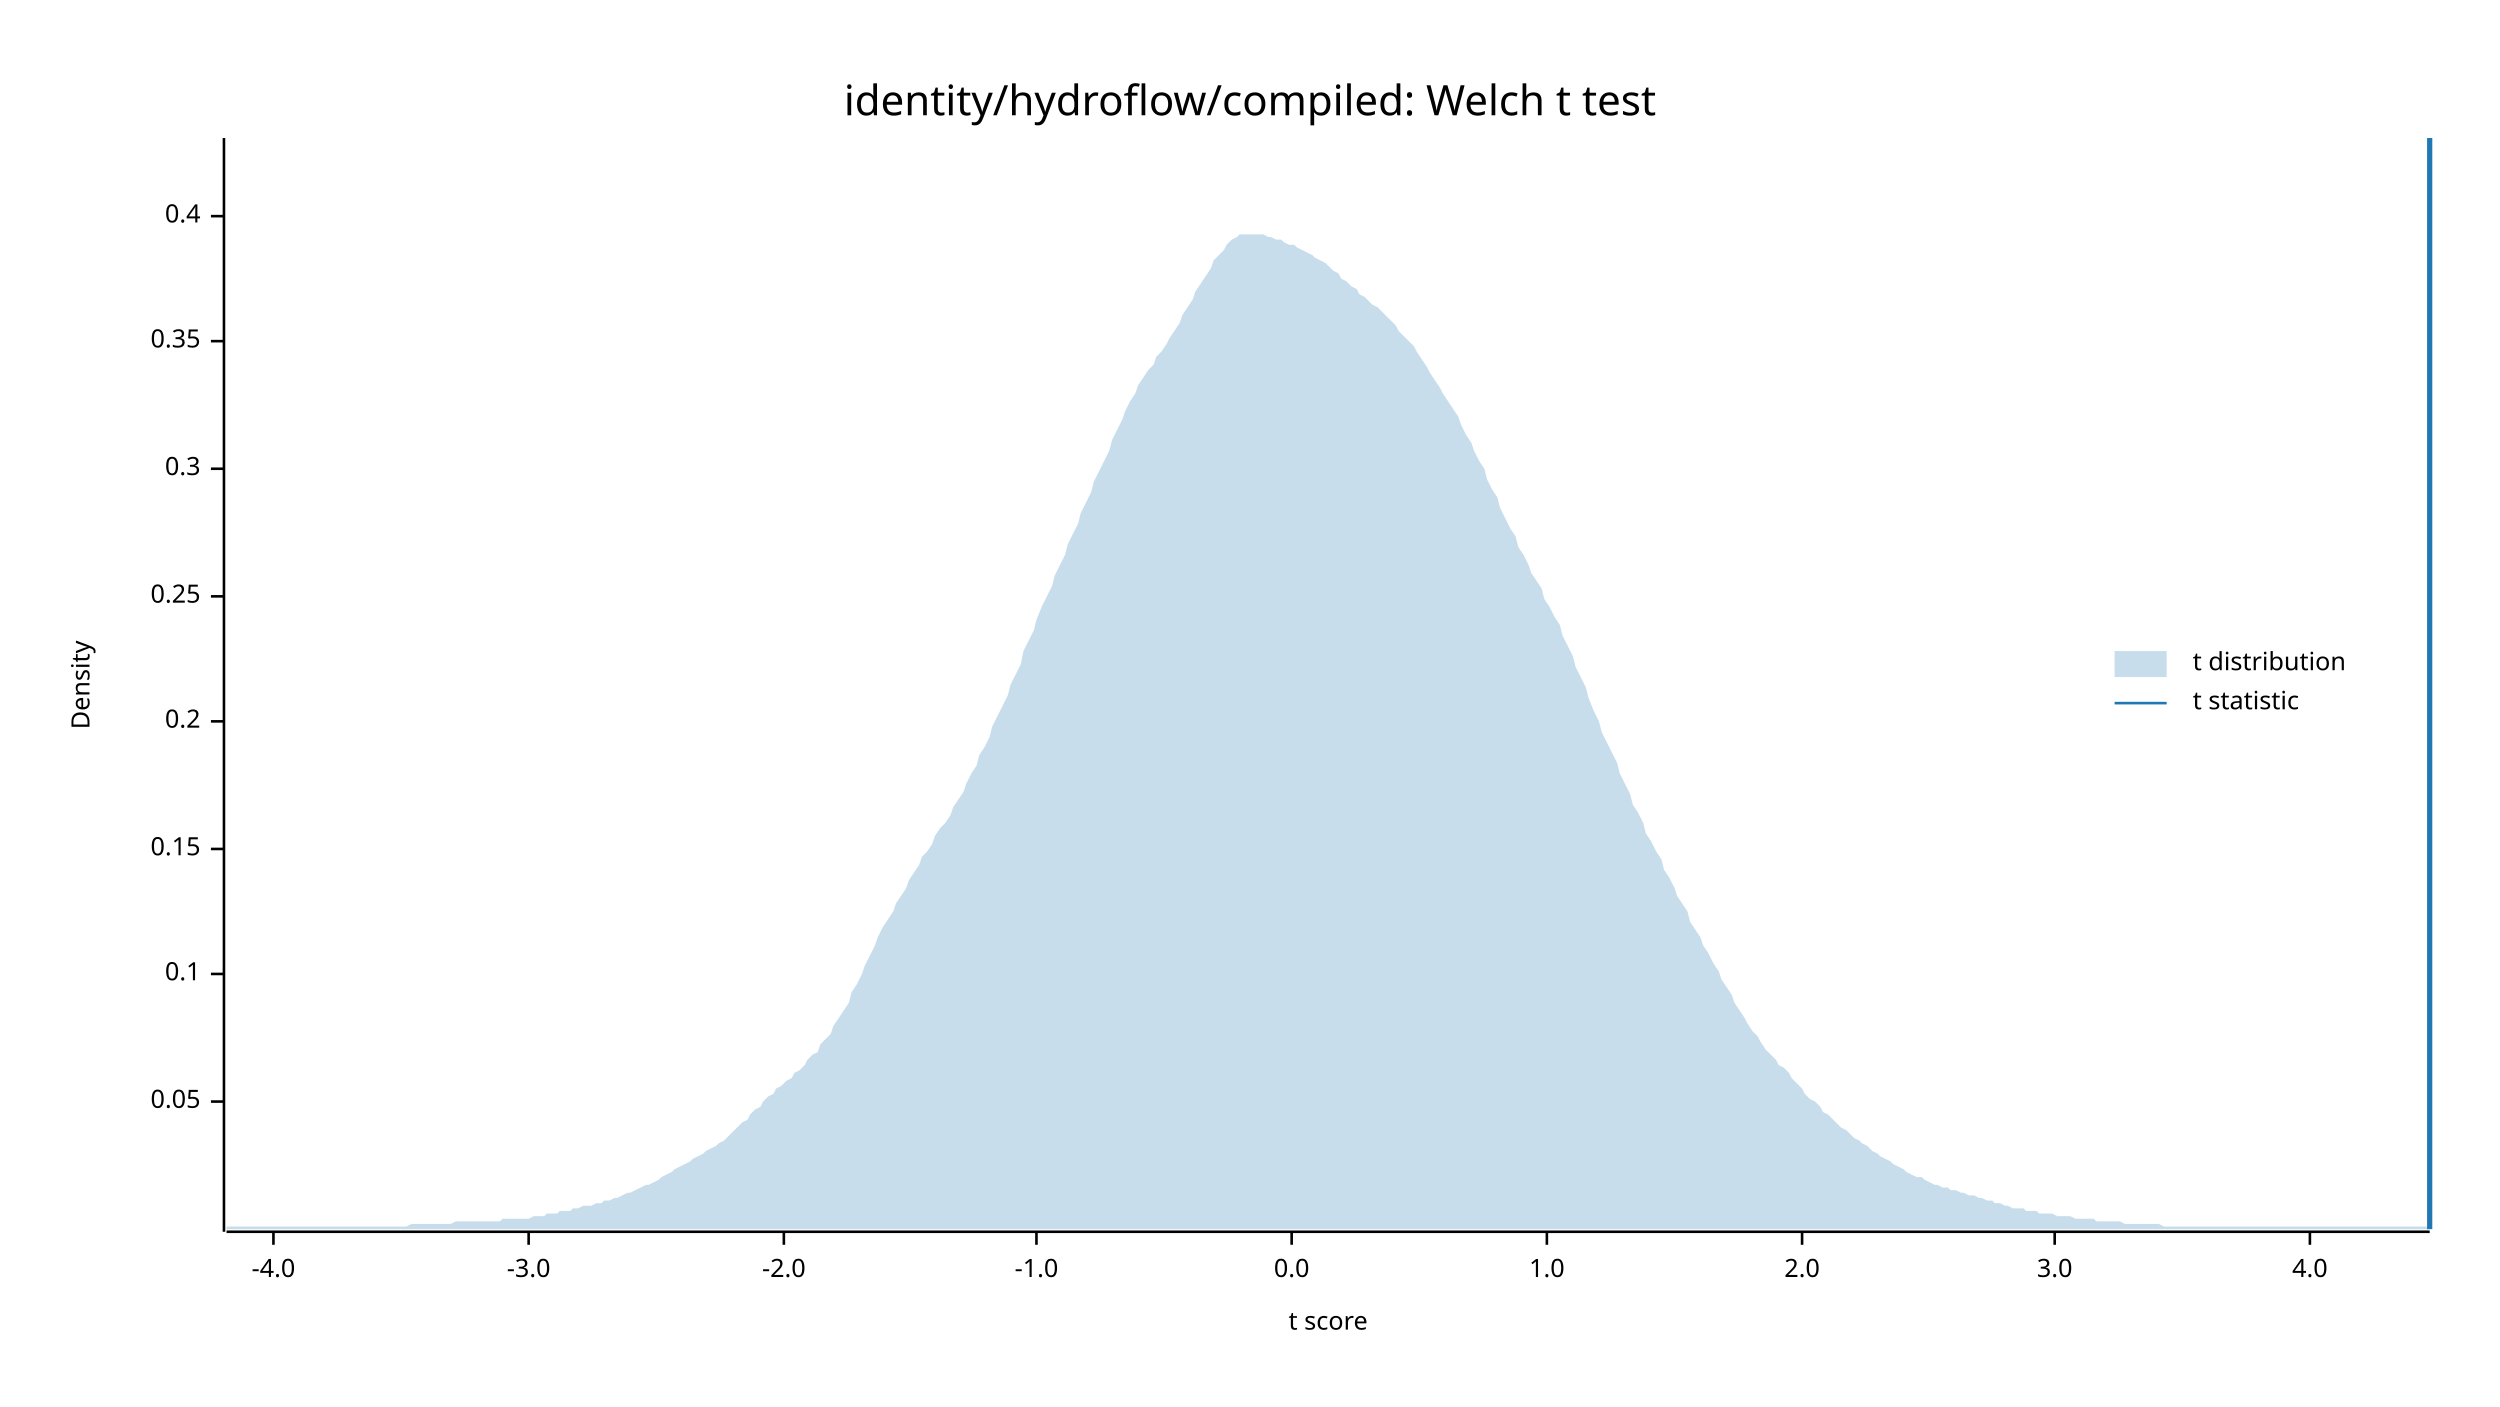
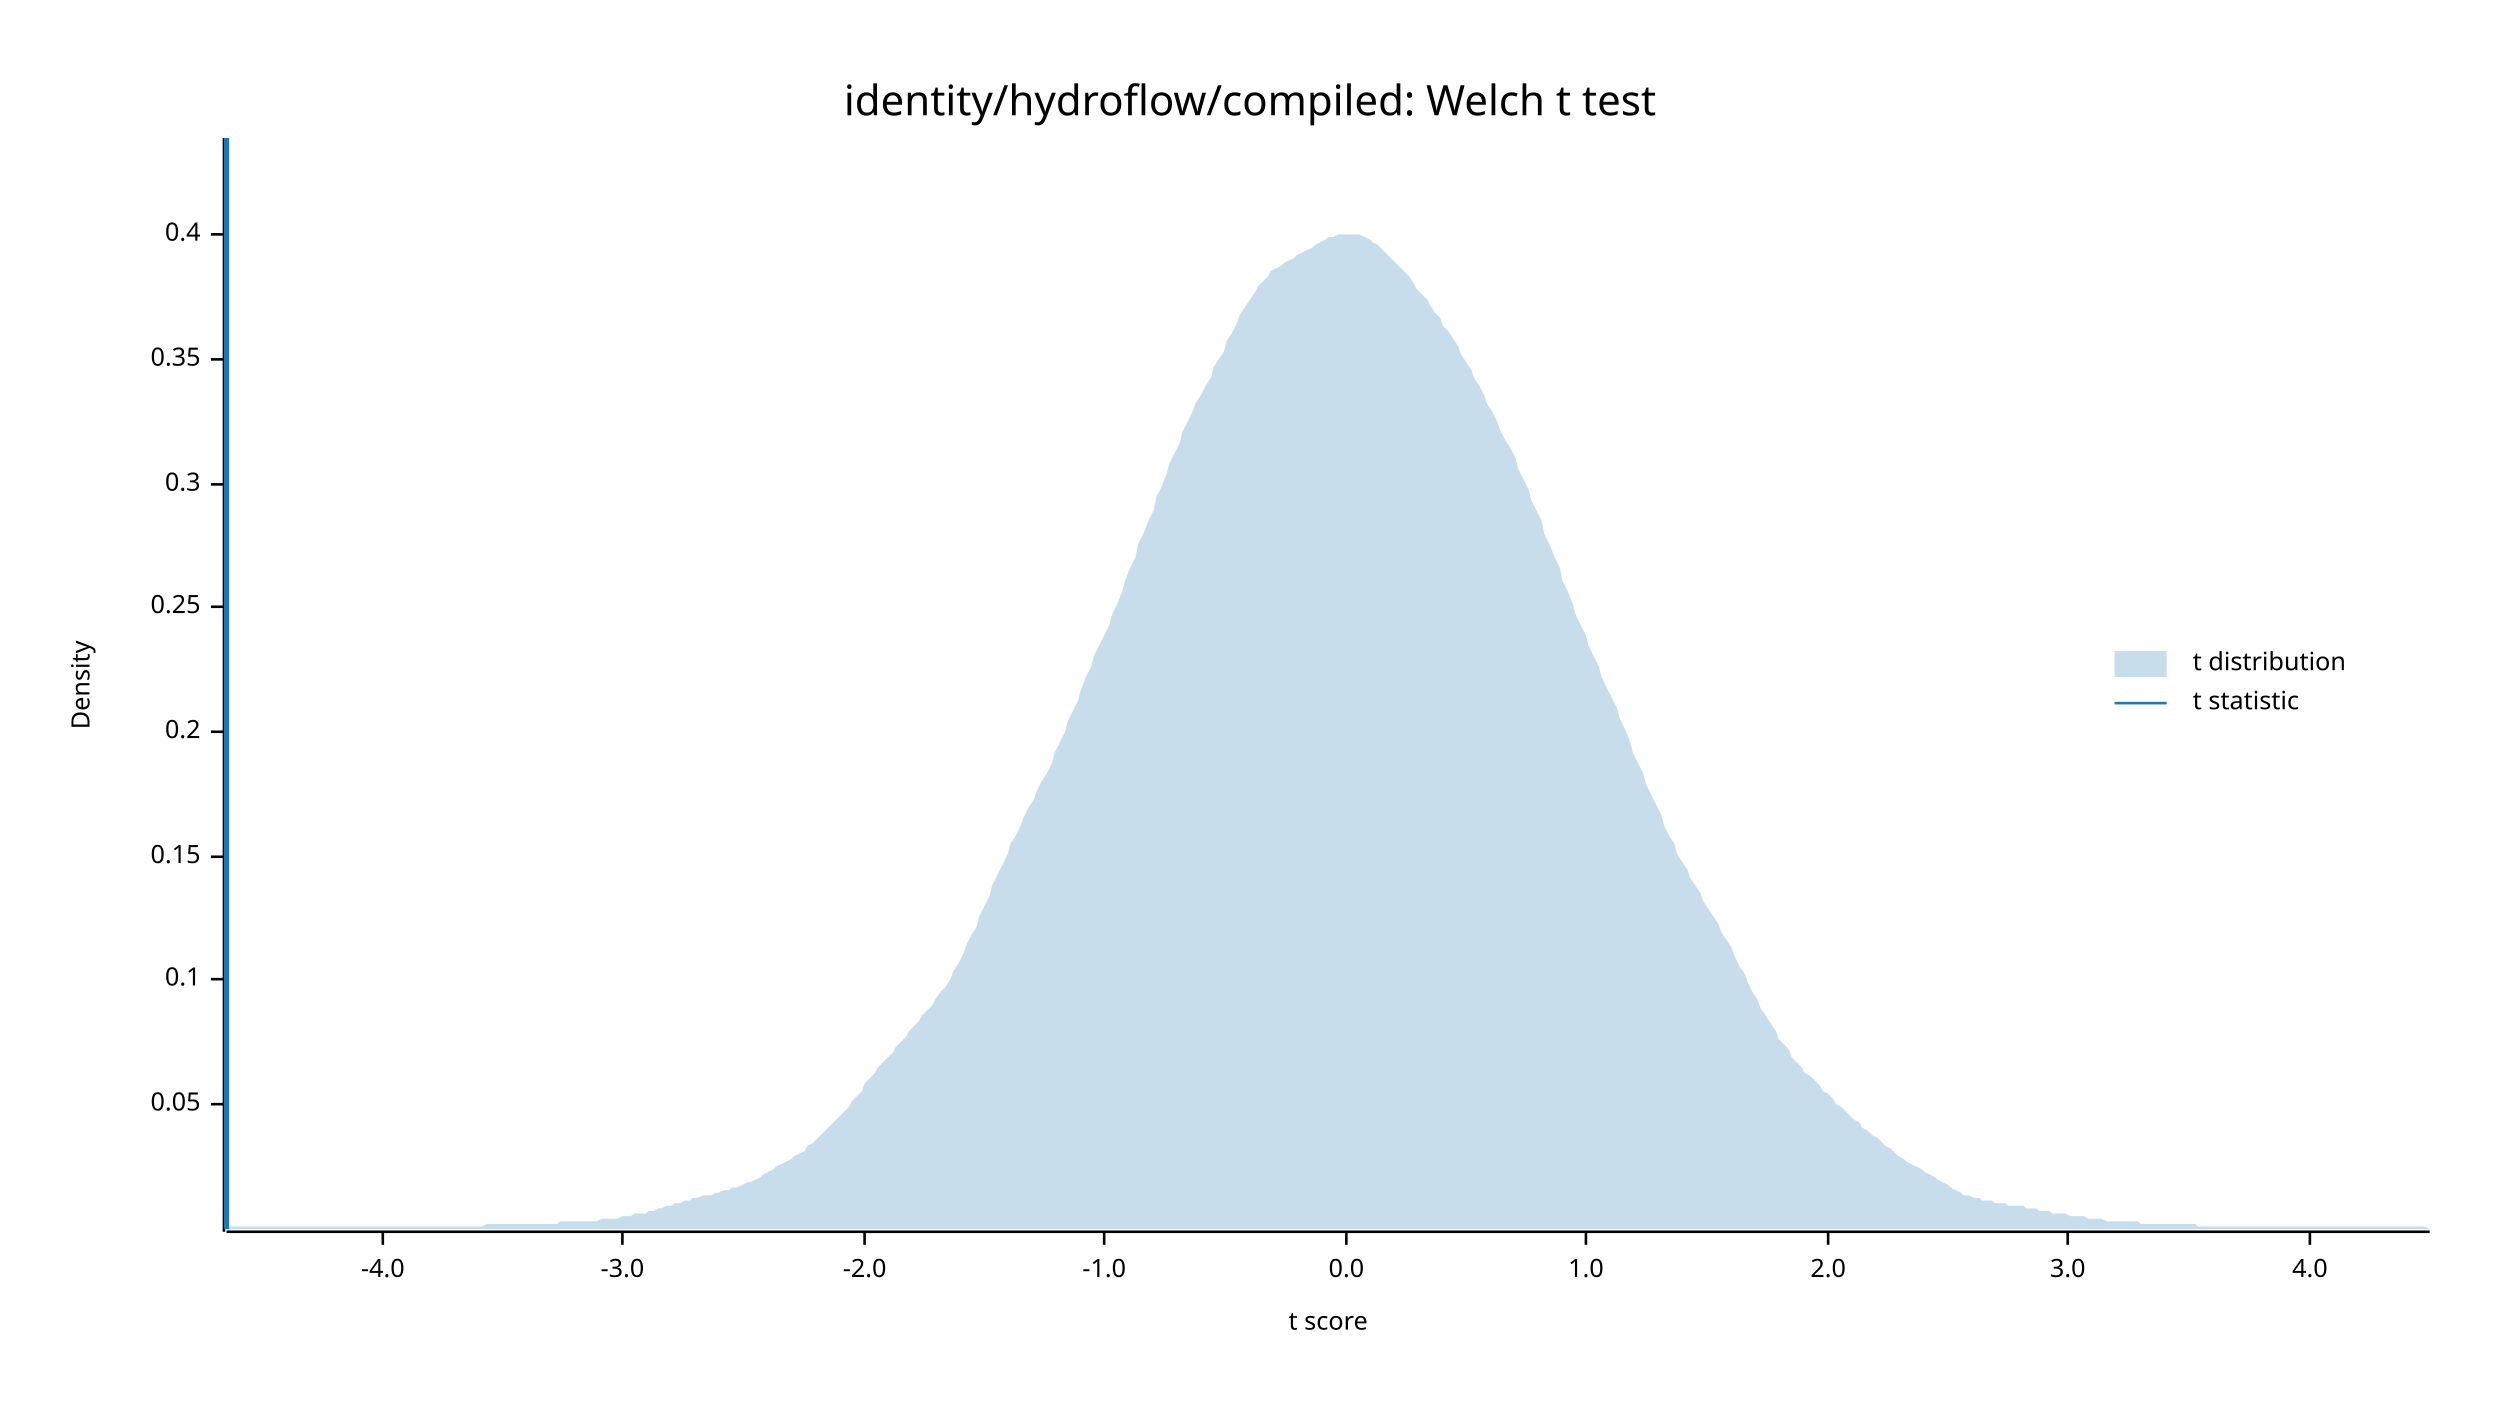
<svg xmlns="http://www.w3.org/2000/svg" width="960" height="540" viewBox="0 0 960 540">
  <text x="480" y="32" dy="0.76em" text-anchor="middle" font-family="sans-serif" font-size="16.129" opacity="1" fill="#000000">
identity/hydroflow/compiled: Welch t test
</text>
  <text x="27" y="263" dy="0.76em" text-anchor="middle" font-family="sans-serif" font-size="9.677" opacity="1" fill="#000000" transform="rotate(270, 27, 263)">
Density
</text>
  <text x="510" y="513" dy="-0.5ex" text-anchor="middle" font-family="sans-serif" font-size="9.677" opacity="1" fill="#000000">
t score
</text>
  <polyline fill="none" opacity="1" stroke="#000000" stroke-width="1" points="86,53 86,473 " />
-   <text x="77" y="423" dy="0.5ex" text-anchor="end" font-family="sans-serif" font-size="9.677" opacity="1" fill="#000000">
+   <text x="77" y="424" dy="0.5ex" text-anchor="end" font-family="sans-serif" font-size="9.677" opacity="1" fill="#000000">
0.05
</text>
-   <polyline fill="none" opacity="1" stroke="#000000" stroke-width="1" points="81,423 86,423 " />
-   <text x="77" y="374" dy="0.5ex" text-anchor="end" font-family="sans-serif" font-size="9.677" opacity="1" fill="#000000">
+   <polyline fill="none" opacity="1" stroke="#000000" stroke-width="1" points="81,424 86,424 " />
+   <text x="77" y="376" dy="0.5ex" text-anchor="end" font-family="sans-serif" font-size="9.677" opacity="1" fill="#000000">
0.1
</text>
-   <polyline fill="none" opacity="1" stroke="#000000" stroke-width="1" points="81,374 86,374 " />
-   <text x="77" y="326" dy="0.5ex" text-anchor="end" font-family="sans-serif" font-size="9.677" opacity="1" fill="#000000">
+   <polyline fill="none" opacity="1" stroke="#000000" stroke-width="1" points="81,376 86,376 " />
+   <text x="77" y="329" dy="0.5ex" text-anchor="end" font-family="sans-serif" font-size="9.677" opacity="1" fill="#000000">
0.15
</text>
-   <polyline fill="none" opacity="1" stroke="#000000" stroke-width="1" points="81,326 86,326 " />
-   <text x="77" y="277" dy="0.5ex" text-anchor="end" font-family="sans-serif" font-size="9.677" opacity="1" fill="#000000">
+   <polyline fill="none" opacity="1" stroke="#000000" stroke-width="1" points="81,329 86,329 " />
+   <text x="77" y="281" dy="0.5ex" text-anchor="end" font-family="sans-serif" font-size="9.677" opacity="1" fill="#000000">
0.2
</text>
-   <polyline fill="none" opacity="1" stroke="#000000" stroke-width="1" points="81,277 86,277 " />
-   <text x="77" y="229" dy="0.5ex" text-anchor="end" font-family="sans-serif" font-size="9.677" opacity="1" fill="#000000">
+   <polyline fill="none" opacity="1" stroke="#000000" stroke-width="1" points="81,281 86,281 " />
+   <text x="77" y="233" dy="0.5ex" text-anchor="end" font-family="sans-serif" font-size="9.677" opacity="1" fill="#000000">
0.25
</text>
-   <polyline fill="none" opacity="1" stroke="#000000" stroke-width="1" points="81,229 86,229 " />
-   <text x="77" y="180" dy="0.5ex" text-anchor="end" font-family="sans-serif" font-size="9.677" opacity="1" fill="#000000">
+   <polyline fill="none" opacity="1" stroke="#000000" stroke-width="1" points="81,233 86,233 " />
+   <text x="77" y="186" dy="0.5ex" text-anchor="end" font-family="sans-serif" font-size="9.677" opacity="1" fill="#000000">
0.3
</text>
-   <polyline fill="none" opacity="1" stroke="#000000" stroke-width="1" points="81,180 86,180 " />
-   <text x="77" y="131" dy="0.5ex" text-anchor="end" font-family="sans-serif" font-size="9.677" opacity="1" fill="#000000">
+   <polyline fill="none" opacity="1" stroke="#000000" stroke-width="1" points="81,186 86,186 " />
+   <text x="77" y="138" dy="0.5ex" text-anchor="end" font-family="sans-serif" font-size="9.677" opacity="1" fill="#000000">
0.35
</text>
-   <polyline fill="none" opacity="1" stroke="#000000" stroke-width="1" points="81,131 86,131 " />
-   <text x="77" y="83" dy="0.5ex" text-anchor="end" font-family="sans-serif" font-size="9.677" opacity="1" fill="#000000">
+   <polyline fill="none" opacity="1" stroke="#000000" stroke-width="1" points="81,138 86,138 " />
+   <text x="77" y="90" dy="0.5ex" text-anchor="end" font-family="sans-serif" font-size="9.677" opacity="1" fill="#000000">
0.4
</text>
-   <polyline fill="none" opacity="1" stroke="#000000" stroke-width="1" points="81,83 86,83 " />
+   <polyline fill="none" opacity="1" stroke="#000000" stroke-width="1" points="81,90 86,90 " />
  <polyline fill="none" opacity="1" stroke="#000000" stroke-width="1" points="87,473 933,473 " />
-   <text x="105" y="483" dy="0.76em" text-anchor="middle" font-family="sans-serif" font-size="9.677" opacity="1" fill="#000000">
+   <text x="147" y="483" dy="0.76em" text-anchor="middle" font-family="sans-serif" font-size="9.677" opacity="1" fill="#000000">
-4.0
</text>
-   <polyline fill="none" opacity="1" stroke="#000000" stroke-width="1" points="105,473 105,478 " />
-   <text x="203" y="483" dy="0.76em" text-anchor="middle" font-family="sans-serif" font-size="9.677" opacity="1" fill="#000000">
+   <polyline fill="none" opacity="1" stroke="#000000" stroke-width="1" points="147,473 147,478 " />
+   <text x="239" y="483" dy="0.76em" text-anchor="middle" font-family="sans-serif" font-size="9.677" opacity="1" fill="#000000">
-3.0
</text>
-   <polyline fill="none" opacity="1" stroke="#000000" stroke-width="1" points="203,473 203,478 " />
-   <text x="301" y="483" dy="0.76em" text-anchor="middle" font-family="sans-serif" font-size="9.677" opacity="1" fill="#000000">
+   <polyline fill="none" opacity="1" stroke="#000000" stroke-width="1" points="239,473 239,478 " />
+   <text x="332" y="483" dy="0.76em" text-anchor="middle" font-family="sans-serif" font-size="9.677" opacity="1" fill="#000000">
-2.0
</text>
-   <polyline fill="none" opacity="1" stroke="#000000" stroke-width="1" points="301,473 301,478 " />
-   <text x="398" y="483" dy="0.76em" text-anchor="middle" font-family="sans-serif" font-size="9.677" opacity="1" fill="#000000">
+   <polyline fill="none" opacity="1" stroke="#000000" stroke-width="1" points="332,473 332,478 " />
+   <text x="424" y="483" dy="0.76em" text-anchor="middle" font-family="sans-serif" font-size="9.677" opacity="1" fill="#000000">
-1.0
</text>
-   <polyline fill="none" opacity="1" stroke="#000000" stroke-width="1" points="398,473 398,478 " />
-   <text x="496" y="483" dy="0.76em" text-anchor="middle" font-family="sans-serif" font-size="9.677" opacity="1" fill="#000000">
+   <polyline fill="none" opacity="1" stroke="#000000" stroke-width="1" points="424,473 424,478 " />
+   <text x="517" y="483" dy="0.76em" text-anchor="middle" font-family="sans-serif" font-size="9.677" opacity="1" fill="#000000">
0.0
</text>
-   <polyline fill="none" opacity="1" stroke="#000000" stroke-width="1" points="496,473 496,478 " />
-   <text x="594" y="483" dy="0.76em" text-anchor="middle" font-family="sans-serif" font-size="9.677" opacity="1" fill="#000000">
+   <polyline fill="none" opacity="1" stroke="#000000" stroke-width="1" points="517,473 517,478 " />
+   <text x="609" y="483" dy="0.76em" text-anchor="middle" font-family="sans-serif" font-size="9.677" opacity="1" fill="#000000">
1.0
</text>
-   <polyline fill="none" opacity="1" stroke="#000000" stroke-width="1" points="594,473 594,478 " />
-   <text x="692" y="483" dy="0.76em" text-anchor="middle" font-family="sans-serif" font-size="9.677" opacity="1" fill="#000000">
+   <polyline fill="none" opacity="1" stroke="#000000" stroke-width="1" points="609,473 609,478 " />
+   <text x="702" y="483" dy="0.76em" text-anchor="middle" font-family="sans-serif" font-size="9.677" opacity="1" fill="#000000">
2.0
</text>
-   <polyline fill="none" opacity="1" stroke="#000000" stroke-width="1" points="692,473 692,478 " />
-   <text x="789" y="483" dy="0.76em" text-anchor="middle" font-family="sans-serif" font-size="9.677" opacity="1" fill="#000000">
+   <polyline fill="none" opacity="1" stroke="#000000" stroke-width="1" points="702,473 702,478 " />
+   <text x="794" y="483" dy="0.76em" text-anchor="middle" font-family="sans-serif" font-size="9.677" opacity="1" fill="#000000">
3.0
</text>
-   <polyline fill="none" opacity="1" stroke="#000000" stroke-width="1" points="789,473 789,478 " />
+   <polyline fill="none" opacity="1" stroke="#000000" stroke-width="1" points="794,473 794,478 " />
  <text x="887" y="483" dy="0.76em" text-anchor="middle" font-family="sans-serif" font-size="9.677" opacity="1" fill="#000000">
4.0
</text>
  <polyline fill="none" opacity="1" stroke="#000000" stroke-width="1" points="887,473 887,478 " />
-   <polygon opacity="0.25" fill="#1F78B4" points="87,471 88,471 90,471 92,471 93,471 95,471 97,471 98,471 100,471 102,471 103,471 105,471 107,471 109,471 110,471 112,471 114,471 115,471 117,471 119,471 120,471 122,471 124,471 125,471 127,471 129,471 131,471 132,471 134,471 136,471 137,471 139,471 141,471 142,471 144,471 146,471 148,471 149,471 151,471 153,471 154,471 156,471 158,470 159,470 161,470 163,470 164,470 166,470 168,470 170,470 171,470 173,470 175,469 176,469 178,469 180,469 181,469 183,469 185,469 187,469 188,469 190,469 192,469 193,468 195,468 197,468 198,468 200,468 202,468 203,468 205,467 207,467 209,467 210,466 212,466 214,466 215,465 217,465 219,465 220,464 222,464 224,463 226,463 227,463 229,462 231,462 232,461 234,461 236,460 237,460 239,459 241,458 242,458 244,457 246,456 248,455 249,455 251,454 253,453 254,452 256,451 258,450 259,449 261,448 263,447 265,446 266,445 268,444 270,443 271,442 273,441 275,440 276,439 278,438 280,436 281,435 283,433 285,431 287,430 288,428 290,426 292,425 293,423 295,421 297,420 298,418 300,417 302,415 304,414 305,412 307,411 309,409 310,407 312,405 314,404 315,401 317,399 319,397 320,394 322,391 324,388 326,385 327,381 329,378 331,374 332,371 334,367 336,363 337,360 339,356 341,353 343,350 344,347 346,344 348,341 349,338 351,335 353,332 354,329 356,327 358,324 359,321 361,318 363,316 365,313 366,310 368,307 370,304 371,301 373,297 375,294 376,290 378,287 380,283 381,279 383,275 385,271 387,267 388,263 390,259 392,255 393,250 395,246 397,242 398,238 400,233 402,229 404,225 405,221 407,217 409,213 410,209 412,205 414,201 415,197 417,193 419,189 420,185 422,181 424,177 426,173 427,169 429,165 431,161 432,158 434,154 436,151 437,148 439,145 441,142 443,140 444,137 446,135 448,132 449,130 451,127 453,124 454,121 456,118 458,115 459,112 461,109 463,106 465,103 466,100 468,98 470,96 471,94 473,92 475,91 476,90 478,90 480,90 482,90 483,90 485,90 487,91 488,91 490,92 492,92 493,93 495,94 497,94 498,95 500,96 502,97 504,98 505,99 507,100 509,101 510,102 512,104 514,105 515,107 517,108 519,110 521,111 522,113 524,114 526,116 527,117 529,118 531,120 532,121 534,123 536,125 537,127 539,129 541,131 543,133 544,135 546,138 548,141 549,143 551,146 553,149 554,151 556,154 558,157 560,160 561,163 563,167 565,170 566,173 568,177 570,180 571,184 573,188 575,191 576,195 578,199 580,203 582,206 583,210 585,213 587,217 588,220 590,223 592,226 593,230 595,233 597,237 599,240 600,244 602,248 604,252 605,256 607,260 609,264 610,268 612,273 614,277 615,281 617,285 619,289 621,293 622,297 624,301 626,305 627,309 629,312 631,316 632,320 634,323 636,327 638,330 639,334 641,337 643,341 644,344 646,347 648,350 649,354 651,357 653,360 654,363 656,366 658,370 660,373 661,376 663,379 665,382 666,385 668,388 670,391 671,393 673,396 675,398 676,400 678,403 680,405 682,407 683,409 685,410 687,412 688,414 690,416 692,418 693,420 695,422 697,423 699,425 700,427 702,428 704,430 705,431 707,433 709,434 710,435 712,437 714,438 715,439 717,440 719,442 721,443 722,444 724,445 726,446 727,447 729,448 731,449 732,450 734,451 736,452 738,452 739,453 741,454 743,455 744,455 746,456 748,456 749,457 751,457 753,458 754,458 756,459 758,459 760,460 761,460 763,461 765,461 766,462 768,462 770,463 771,463 773,464 775,464 777,464 778,465 780,465 782,465 783,466 785,466 787,466 788,466 790,467 792,467 793,467 795,467 797,468 799,468 800,468 802,468 804,468 805,469 807,469 809,469 810,469 812,469 814,469 816,470 817,470 819,470 821,470 822,470 824,470 826,470 827,470 829,470 831,471 832,471 834,471 836,471 838,471 839,471 841,471 843,471 844,471 846,471 848,471 849,471 851,471 853,471 855,471 856,471 858,471 860,471 861,471 863,471 865,471 866,471 868,471 870,471 871,471 873,471 875,471 877,471 878,471 880,471 882,471 883,471 885,471 887,471 888,471 890,471 892,471 894,471 895,471 897,471 899,471 900,471 902,471 904,471 905,471 907,471 909,471 910,471 912,471 914,471 916,471 917,471 919,471 921,471 922,471 924,471 926,471 927,471 929,471 931,471 933,471 933,472 87,472 " />
-   <polyline fill="none" opacity="1" stroke="#1F78B4" stroke-width="2" points="933,472 933,53 " />
+   <polygon opacity="0.25" fill="#1F78B4" points="87,472 88,471 90,471 92,471 93,471 95,471 97,471 98,471 100,471 102,471 103,471 105,471 107,471 109,471 110,471 112,471 114,471 115,471 117,471 119,471 120,471 122,471 124,471 125,471 127,471 129,471 131,471 132,471 134,471 136,471 137,471 139,471 141,471 142,471 144,471 146,471 148,471 149,471 151,471 153,471 154,471 156,471 158,471 159,471 161,471 163,471 164,471 166,471 168,471 170,471 171,471 173,471 175,471 176,471 178,471 180,471 181,471 183,471 185,471 187,470 188,470 190,470 192,470 193,470 195,470 197,470 198,470 200,470 202,470 203,470 205,470 207,470 209,470 210,470 212,470 214,470 215,469 217,469 219,469 220,469 222,469 224,469 226,469 227,469 229,469 231,468 232,468 234,468 236,468 237,468 239,467 241,467 242,467 244,466 246,466 248,466 249,465 251,465 253,464 254,464 256,463 258,463 259,462 261,462 263,461 265,461 266,460 268,460 270,459 271,459 273,459 275,458 276,458 278,457 280,457 281,456 283,456 285,455 287,454 288,454 290,453 292,452 293,451 295,450 297,449 298,448 300,447 302,446 304,445 305,444 307,443 309,442 310,440 312,439 314,437 315,436 317,434 319,432 320,431 322,429 324,427 326,425 327,423 329,421 331,419 332,416 334,414 336,412 337,410 339,408 341,406 343,404 344,402 346,400 348,398 349,396 351,394 353,392 354,390 356,388 358,386 359,384 361,381 363,379 365,376 366,373 368,370 370,366 371,363 373,359 375,356 376,352 378,348 380,344 381,340 383,336 385,332 387,328 388,324 390,321 392,317 393,314 395,310 397,307 398,304 400,300 402,297 404,293 405,289 407,285 409,281 410,277 412,273 414,269 415,265 417,260 419,256 420,252 422,248 424,244 426,240 427,236 429,232 431,227 432,223 434,218 436,214 437,209 439,205 441,200 443,196 444,191 446,187 448,182 449,178 451,174 453,170 454,166 456,162 458,158 459,155 461,152 463,148 465,145 466,141 468,138 470,135 471,131 473,128 475,124 476,121 478,118 480,115 482,112 483,110 485,108 487,106 488,104 490,103 492,102 493,101 495,100 497,99 498,98 500,97 502,96 504,95 505,94 507,93 509,92 510,91 512,91 514,90 515,90 517,90 519,90 521,90 522,90 524,91 526,92 527,93 529,94 531,96 532,97 534,99 536,101 537,102 539,104 541,106 543,109 544,111 546,113 548,115 549,117 551,120 553,122 554,125 556,127 558,130 560,133 561,136 563,139 565,142 566,145 568,148 570,152 571,155 573,158 575,162 576,165 578,169 580,172 582,176 583,180 585,184 587,188 588,192 590,196 592,200 593,205 595,209 597,214 599,218 600,223 602,227 604,232 605,236 607,240 609,244 610,248 612,252 614,256 615,260 617,264 619,268 621,272 622,276 624,280 626,285 627,289 629,293 631,297 632,301 634,305 636,309 638,313 639,317 641,321 643,324 644,328 646,331 648,334 649,337 651,340 653,343 654,346 656,349 658,352 660,355 661,358 663,361 665,364 666,367 668,371 670,374 671,377 673,381 675,384 676,387 678,390 680,393 682,396 683,399 685,401 687,403 688,406 690,408 692,410 693,412 695,413 697,415 699,417 700,419 702,420 704,422 705,424 707,425 709,427 710,428 712,430 714,431 715,433 717,434 719,436 721,437 722,438 724,440 726,441 727,442 729,444 731,445 732,446 734,447 736,448 738,449 739,450 741,451 743,452 744,453 746,454 748,455 749,456 751,457 753,458 754,459 756,459 758,460 760,460 761,461 763,461 765,461 766,462 768,462 770,462 771,463 773,463 775,463 777,463 778,464 780,464 782,464 783,465 785,465 787,465 788,466 790,466 792,466 793,466 795,467 797,467 799,467 800,467 802,468 804,468 805,468 807,468 809,469 810,469 812,469 814,469 816,469 817,469 819,469 821,469 822,470 824,470 826,470 827,470 829,470 831,470 832,470 834,470 836,470 838,470 839,470 841,470 843,470 844,471 846,471 848,471 849,471 851,471 853,471 855,471 856,471 858,471 860,471 861,471 863,471 865,471 866,471 868,471 870,471 871,471 873,471 875,471 877,471 878,471 880,471 882,471 883,471 885,471 887,471 888,471 890,471 892,471 894,471 895,471 897,471 899,471 900,471 902,471 904,471 905,471 907,471 909,471 910,471 912,471 914,471 916,471 917,471 919,471 921,471 922,471 924,471 926,471 927,471 929,471 931,471 933,472 933,472 87,472 " />
+   <polyline fill="none" opacity="1" stroke="#1F78B4" stroke-width="2" points="87,472 87,53 " />
  <text x="842" y="250" dy="0.76em" text-anchor="start" font-family="sans-serif" font-size="9.677" opacity="1" fill="#000000">
t distribution
</text>
  <text x="842" y="265" dy="0.76em" text-anchor="start" font-family="sans-serif" font-size="9.677" opacity="1" fill="#000000">
t statistic
</text>
  <rect x="812" y="250" width="20" height="10" opacity="0.25" fill="#1F78B4" stroke="none" />
  <polyline fill="none" opacity="1" stroke="#1F78B4" stroke-width="1" points="812,270 832,270 " />
</svg>
